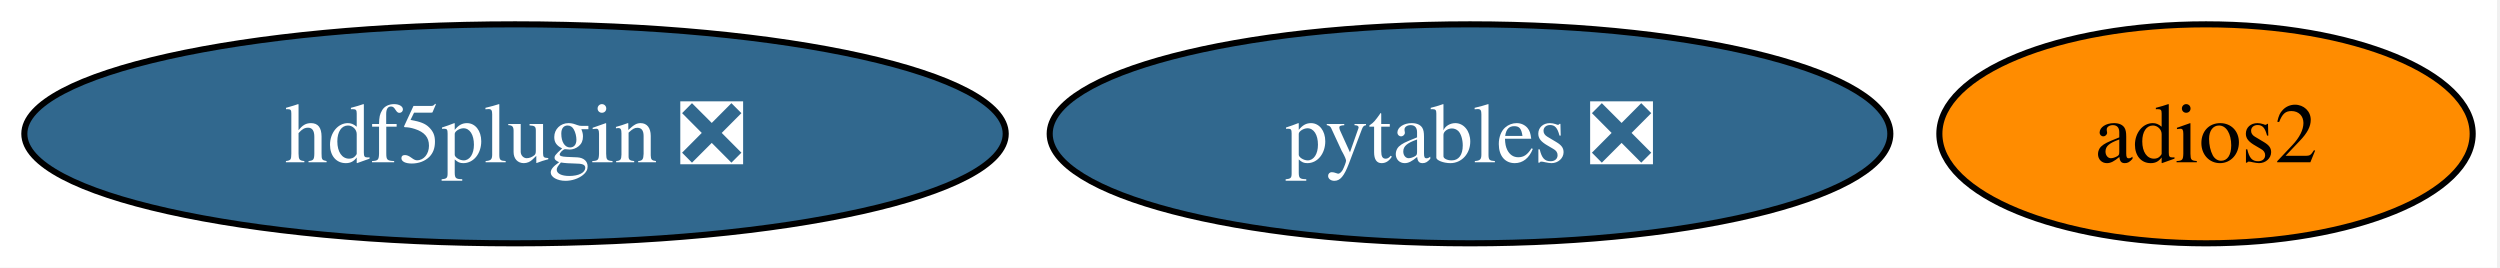
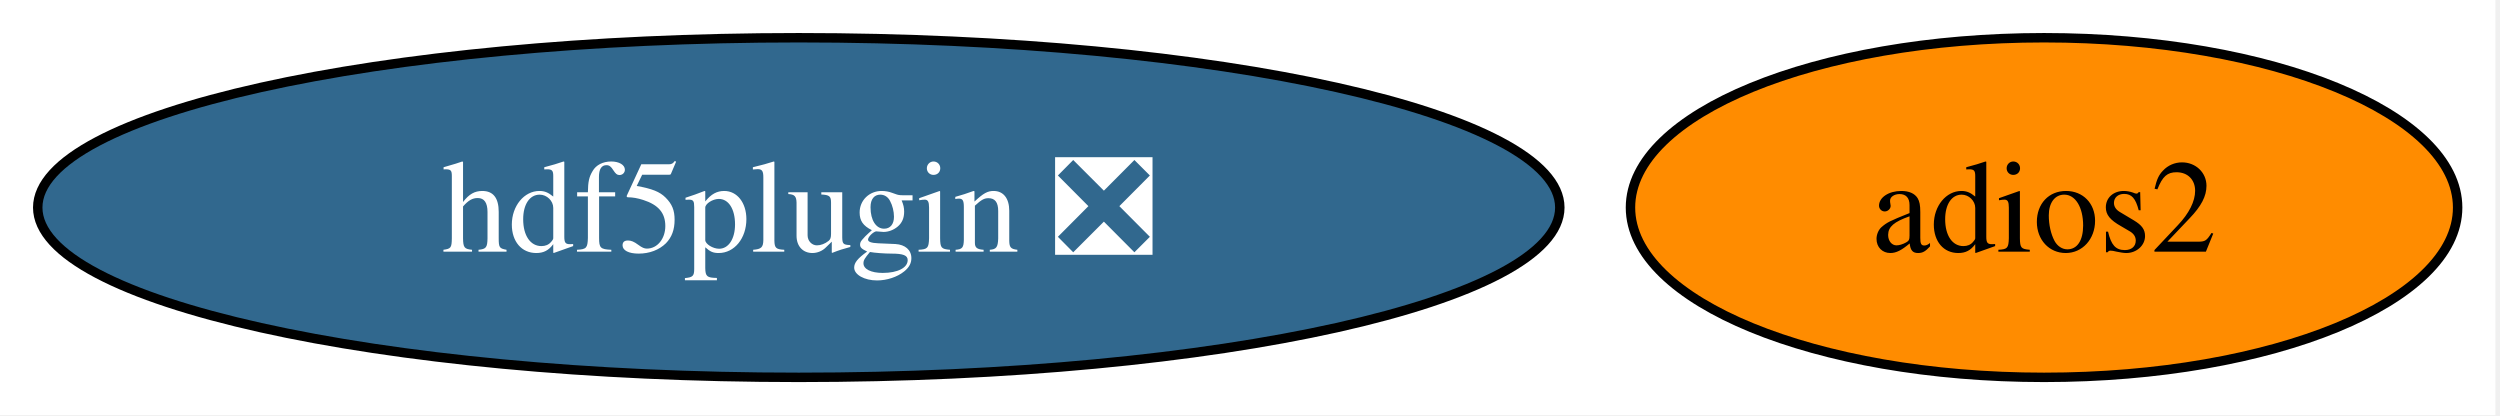
- <svg xmlns="http://www.w3.org/2000/svg" xmlns:xlink="http://www.w3.org/1999/xlink" width="411pt" height="44pt" viewBox="0.00 0.00 411.00 44.00">
+ <svg xmlns="http://www.w3.org/2000/svg" xmlns:xlink="http://www.w3.org/1999/xlink" width="265pt" height="44pt" viewBox="0.00 0.00 265.00 44.00">
  <g id="graph0" class="graph" transform="scale(1 1) rotate(0) translate(4 40)">
-     <polygon fill="white" stroke="none" points="-4,4 -4,-40 406.51,-40 406.51,4 -4,4" />
+     <polygon fill="white" stroke="none" points="-4,4 -4,-40 260.51,-40 260.51,4 -4,4" />
    <g id="node1" class="node">
      <g id="a_node1">
-         <a xlink:href="https://github.com/conda-forge/pytables-feedstock/pull/126" xlink:title="pytables ❎">
-           <ellipse fill="#31688e" stroke="black" cx="237.67" cy="-18" rx="69.1" ry="18" />
-           <text xml:space="preserve" text-anchor="middle" x="237.67" y="-13.32" font-family="Times,serif" font-size="14.00" fill="white">pytables ❎</text>
+         <a xlink:href="https://github.com/conda-forge/adios2-feedstock" xlink:title="adios2">
+           <ellipse fill="#ff8c00" stroke="black" cx="212.67" cy="-18" rx="43.84" ry="18" />
+           <text xml:space="preserve" text-anchor="middle" x="212.67" y="-13.32" font-family="Times,serif" font-size="14.00">adios2</text>
        </a>
      </g>
    </g>
    <g id="node2" class="node">
      <g id="a_node2">
-         <a xlink:href="https://github.com/conda-forge/adios2-feedstock" xlink:title="adios2">
-           <ellipse fill="#ff8c00" stroke="black" cx="358.67" cy="-18" rx="43.84" ry="18" />
-           <text xml:space="preserve" text-anchor="middle" x="358.67" y="-13.32" font-family="Times,serif" font-size="14.00">adios2</text>
-         </a>
-       </g>
-     </g>
-     <g id="node3" class="node">
-       <g id="a_node3">
        <a xlink:href="https://github.com/conda-forge/hdf5plugin-feedstock/pull/75" xlink:title="hdf5plugin ❎">
          <ellipse fill="#31688e" stroke="black" cx="80.67" cy="-18" rx="80.67" ry="18" />
          <text xml:space="preserve" text-anchor="middle" x="80.67" y="-13.32" font-family="Times,serif" font-size="14.00" fill="white">hdf5plugin ❎</text>
        </a>
      </g>
    </g>
  </g>
</svg>
